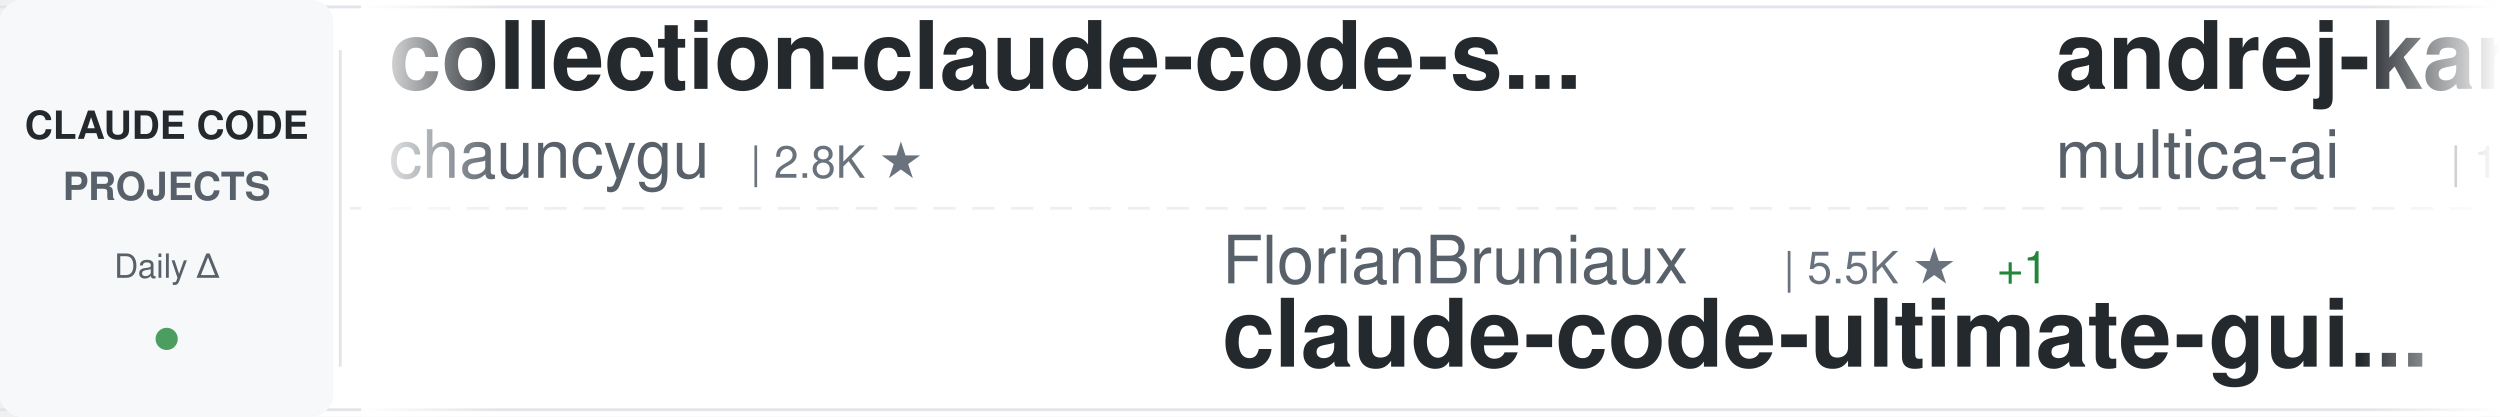
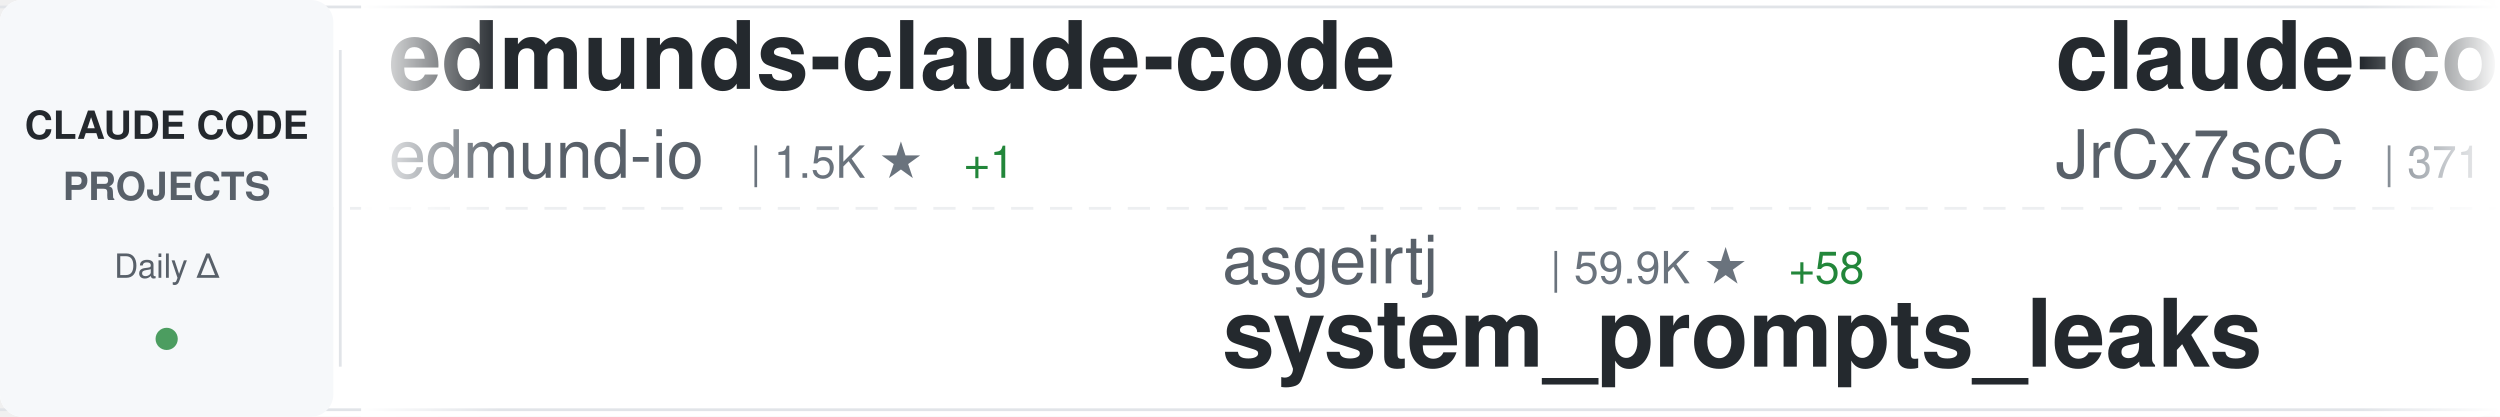
<svg xmlns="http://www.w3.org/2000/svg" width="900" height="150">
  <defs>
    <linearGradient id="awesomeLeftFade" x1="0%" y1="0%" x2="100%" y2="0%">
      <stop offset="0%" style="stop-color:#ffffff;stop-opacity:1" />
      <stop offset="100%" style="stop-color:#ffffff;stop-opacity:0" />
    </linearGradient>
    <linearGradient id="awesomeRightFade" x1="0%" y1="0%" x2="100%" y2="0%">
      <stop offset="0%" style="stop-color:#ffffff;stop-opacity:0" />
      <stop offset="100%" style="stop-color:#ffffff;stop-opacity:1" />
    </linearGradient>
  </defs>
  <rect width="900" height="150" fill="#ffffff" rx="8" />
  <rect x="0" y="2" width="900" height="1" fill="#e1e4e8" />
  <rect x="0" y="147" width="900" height="1" fill="#e1e4e8" />
  <line x1="0" y1="75" x2="900" y2="75" stroke="#e1e4e8" stroke-width="1" stroke-dasharray="8 6" opacity="0.6" />
  <rect x="0" y="0" width="120" height="150" fill="#f6f8fa" rx="8" />
  <text x="60" y="50" font-family="-apple-system, BlinkMacSystemFont, 'Segoe UI', Helvetica, Arial, sans-serif" font-size="14" font-weight="600" fill="#24292e" text-anchor="middle">CLAUDE CODE</text>
  <text x="60" y="72" font-family="-apple-system, BlinkMacSystemFont, 'Segoe UI', Helvetica, Arial, sans-serif" font-size="14" font-weight="600" fill="#586069" text-anchor="middle">PROJECTS</text>
  <text x="60" y="100" font-family="-apple-system, BlinkMacSystemFont, 'Segoe UI', Helvetica, Arial, sans-serif" font-size="12" font-weight="500" fill="#586069" text-anchor="middle">Daily Δ</text>
  <circle cx="60" cy="122" r="4" fill="#22863a" opacity="0.8" />
  <rect x="122" y="18" width="1" height="114" fill="#e1e4e8" />
  <clipPath id="awesomeTickerClip">
    <rect x="130" y="0" width="770" height="150" />
  </clipPath>
  <g clip-path="url(#awesomeTickerClip)">
    <g id="awesomeTickerItems">
      <animateTransform attributeName="transform" attributeType="XML" type="translate" from="0 0" to="-3000 0" dur="54s" repeatCount="indefinite" />
      <g transform="translate(0, 0)">
-         <text x="140" y="32" font-family="-apple-system, BlinkMacSystemFont, 'Segoe UI', Helvetica, Arial, sans-serif" font-size="34" font-weight="600" fill="#24292e">collection-claude-code-s...</text>
-         <text x="140" y="64" font-family="-apple-system, BlinkMacSystemFont, 'Segoe UI', Helvetica, Arial, sans-serif" font-size="24" font-weight="400" fill="#586069">chauncygu</text>
-         <text x="270" y="64" font-family="-apple-system, BlinkMacSystemFont, 'Segoe UI', Helvetica, Arial, sans-serif" font-size="16" font-weight="500" fill="#6a737d">| 2.8K ★</text>
-       </g>
-       <g transform="translate(300, 0)">
-         <text x="140" y="102" font-family="-apple-system, BlinkMacSystemFont, 'Segoe UI', Helvetica, Arial, sans-serif" font-size="24" font-weight="400" fill="#586069">FlorianBruniaux</text>
-         <text x="342" y="102" font-family="-apple-system, BlinkMacSystemFont, 'Segoe UI', Helvetica, Arial, sans-serif" font-size="16" font-weight="500" fill="#6a737d">| 5.5K ★</text>
-         <text x="419" y="102" font-family="-apple-system, BlinkMacSystemFont, 'Segoe UI', Helvetica, Arial, sans-serif" font-size="16" font-weight="500" fill="#22863a"> +1</text>
-         <text x="140" y="132" font-family="-apple-system, BlinkMacSystemFont, 'Segoe UI', Helvetica, Arial, sans-serif" font-size="34" font-weight="600" fill="#24292e">claude-code-ultimate-gui...</text>
-       </g>
-       <g transform="translate(600, 0)">
-         <text x="140" y="32" font-family="-apple-system, BlinkMacSystemFont, 'Segoe UI', Helvetica, Arial, sans-serif" font-size="34" font-weight="600" fill="#24292e">andrej-karpathy-skills</text>
-         <text x="140" y="64" font-family="-apple-system, BlinkMacSystemFont, 'Segoe UI', Helvetica, Arial, sans-serif" font-size="24" font-weight="400" fill="#586069">multica-ai</text>
-         <text x="282" y="64" font-family="-apple-system, BlinkMacSystemFont, 'Segoe UI', Helvetica, Arial, sans-serif" font-size="16" font-weight="500" fill="#6a737d">| 195.5K ★</text>
-         <text x="377" y="64" font-family="-apple-system, BlinkMacSystemFont, 'Segoe UI', Helvetica, Arial, sans-serif" font-size="16" font-weight="500" fill="#22863a"> +39</text>
-       </g>
-       <g transform="translate(900, 0)">
-         <text x="140" y="102" font-family="-apple-system, BlinkMacSystemFont, 'Segoe UI', Helvetica, Arial, sans-serif" font-size="24" font-weight="400" fill="#586069">luyao618</text>
-         <text x="258" y="102" font-family="-apple-system, BlinkMacSystemFont, 'Segoe UI', Helvetica, Arial, sans-serif" font-size="16" font-weight="500" fill="#6a737d">| 1.6K ★</text>
-         <text x="335" y="102" font-family="-apple-system, BlinkMacSystemFont, 'Segoe UI', Helvetica, Arial, sans-serif" font-size="16" font-weight="500" fill="#22863a"> +1</text>
-         <text x="140" y="132" font-family="-apple-system, BlinkMacSystemFont, 'Segoe UI', Helvetica, Arial, sans-serif" font-size="34" font-weight="600" fill="#24292e">Claude-Code-Source-Study</text>
-       </g>
-       <g transform="translate(1200, 0)">
-         <text x="140" y="32" font-family="-apple-system, BlinkMacSystemFont, 'Segoe UI', Helvetica, Arial, sans-serif" font-size="34" font-weight="600" fill="#24292e">claude-code-source-code</text>
-         <text x="140" y="64" font-family="-apple-system, BlinkMacSystemFont, 'Segoe UI', Helvetica, Arial, sans-serif" font-size="24" font-weight="400" fill="#586069">777genius</text>
-         <text x="270" y="64" font-family="-apple-system, BlinkMacSystemFont, 'Segoe UI', Helvetica, Arial, sans-serif" font-size="16" font-weight="500" fill="#6a737d">| 920 ★</text>
-       </g>
-       <g transform="translate(1500, 0)">
-         <text x="140" y="102" font-family="-apple-system, BlinkMacSystemFont, 'Segoe UI', Helvetica, Arial, sans-serif" font-size="24" font-weight="400" fill="#586069">https-deeplearning-ai</text>
-         <text x="414" y="102" font-family="-apple-system, BlinkMacSystemFont, 'Segoe UI', Helvetica, Arial, sans-serif" font-size="16" font-weight="500" fill="#6a737d">| 535 ★</text>
-         <text x="140" y="132" font-family="-apple-system, BlinkMacSystemFont, 'Segoe UI', Helvetica, Arial, sans-serif" font-size="34" font-weight="600" fill="#24292e">sc-claude-code-files</text>
-       </g>
-       <g transform="translate(1800, 0)">
        <text x="140" y="32" font-family="-apple-system, BlinkMacSystemFont, 'Segoe UI', Helvetica, Arial, sans-serif" font-size="34" font-weight="600" fill="#24292e">edmunds-claude-code</text>
        <text x="140" y="64" font-family="-apple-system, BlinkMacSystemFont, 'Segoe UI', Helvetica, Arial, sans-serif" font-size="24" font-weight="400" fill="#586069">edmund-io</text>
        <text x="270" y="64" font-family="-apple-system, BlinkMacSystemFont, 'Segoe UI', Helvetica, Arial, sans-serif" font-size="16" font-weight="500" fill="#6a737d">| 1.5K ★</text>
+         <text x="347" y="64" font-family="-apple-system, BlinkMacSystemFont, 'Segoe UI', Helvetica, Arial, sans-serif" font-size="16" font-weight="500" fill="#22863a"> +1</text>
+       </g>
+       <g transform="translate(300, 0)">
+         <text x="140" y="102" font-family="-apple-system, BlinkMacSystemFont, 'Segoe UI', Helvetica, Arial, sans-serif" font-size="24" font-weight="400" fill="#586069">asgeirtj</text>
+         <text x="258" y="102" font-family="-apple-system, BlinkMacSystemFont, 'Segoe UI', Helvetica, Arial, sans-serif" font-size="16" font-weight="500" fill="#6a737d">| 59.9K ★</text>
+         <text x="344" y="102" font-family="-apple-system, BlinkMacSystemFont, 'Segoe UI', Helvetica, Arial, sans-serif" font-size="16" font-weight="500" fill="#22863a"> +58</text>
+         <text x="140" y="132" font-family="-apple-system, BlinkMacSystemFont, 'Segoe UI', Helvetica, Arial, sans-serif" font-size="34" font-weight="600" fill="#24292e">system_prompts_leaks</text>
+       </g>
+       <g transform="translate(600, 0)">
+         <text x="140" y="32" font-family="-apple-system, BlinkMacSystemFont, 'Segoe UI', Helvetica, Arial, sans-serif" font-size="34" font-weight="600" fill="#24292e">claude-code-source</text>
+         <text x="140" y="64" font-family="-apple-system, BlinkMacSystemFont, 'Segoe UI', Helvetica, Arial, sans-serif" font-size="24" font-weight="400" fill="#586069">JrCx7scC</text>
+         <text x="258" y="64" font-family="-apple-system, BlinkMacSystemFont, 'Segoe UI', Helvetica, Arial, sans-serif" font-size="16" font-weight="500" fill="#6a737d">| 371 ★</text>
+       </g>
+       <g transform="translate(900, 0)">
+         <text x="140" y="102" font-family="-apple-system, BlinkMacSystemFont, 'Segoe UI', Helvetica, Arial, sans-serif" font-size="24" font-weight="400" fill="#586069">sugyan</text>
+         <text x="234" y="102" font-family="-apple-system, BlinkMacSystemFont, 'Segoe UI', Helvetica, Arial, sans-serif" font-size="16" font-weight="500" fill="#6a737d">| 1.1K ★</text>
+         <text x="140" y="132" font-family="-apple-system, BlinkMacSystemFont, 'Segoe UI', Helvetica, Arial, sans-serif" font-size="34" font-weight="600" fill="#24292e">claude-code-webui</text>
+       </g>
+       <g transform="translate(1200, 0)">
+         <text x="140" y="32" font-family="-apple-system, BlinkMacSystemFont, 'Segoe UI', Helvetica, Arial, sans-serif" font-size="34" font-weight="600" fill="#24292e">claude-code-telegram</text>
+         <text x="140" y="64" font-family="-apple-system, BlinkMacSystemFont, 'Segoe UI', Helvetica, Arial, sans-serif" font-size="24" font-weight="400" fill="#586069">RichardAtCT</text>
+         <text x="294" y="64" font-family="-apple-system, BlinkMacSystemFont, 'Segoe UI', Helvetica, Arial, sans-serif" font-size="16" font-weight="500" fill="#6a737d">| 2.7K ★</text>
+         <text x="371" y="64" font-family="-apple-system, BlinkMacSystemFont, 'Segoe UI', Helvetica, Arial, sans-serif" font-size="16" font-weight="500" fill="#22863a"> +1</text>
+       </g>
+       <g transform="translate(1500, 0)">
+         <text x="140" y="102" font-family="-apple-system, BlinkMacSystemFont, 'Segoe UI', Helvetica, Arial, sans-serif" font-size="24" font-weight="400" fill="#586069">pengchengneo</text>
+         <text x="306" y="102" font-family="-apple-system, BlinkMacSystemFont, 'Segoe UI', Helvetica, Arial, sans-serif" font-size="16" font-weight="500" fill="#6a737d">| 1.7K ★</text>
+         <text x="383" y="102" font-family="-apple-system, BlinkMacSystemFont, 'Segoe UI', Helvetica, Arial, sans-serif" font-size="16" font-weight="500" fill="#22863a"> +1</text>
+         <text x="140" y="132" font-family="-apple-system, BlinkMacSystemFont, 'Segoe UI', Helvetica, Arial, sans-serif" font-size="34" font-weight="600" fill="#24292e">Claude-Code</text>
+       </g>
+       <g transform="translate(1800, 0)">
+         <text x="140" y="32" font-family="-apple-system, BlinkMacSystemFont, 'Segoe UI', Helvetica, Arial, sans-serif" font-size="34" font-weight="600" fill="#24292e">my-claude-code-setup</text>
+         <text x="140" y="64" font-family="-apple-system, BlinkMacSystemFont, 'Segoe UI', Helvetica, Arial, sans-serif" font-size="24" font-weight="400" fill="#586069">centminmod</text>
+         <text x="282" y="64" font-family="-apple-system, BlinkMacSystemFont, 'Segoe UI', Helvetica, Arial, sans-serif" font-size="16" font-weight="500" fill="#6a737d">| 2.5K ★</text>
      </g>
      <g transform="translate(2100, 0)">
-         <text x="140" y="102" font-family="-apple-system, BlinkMacSystemFont, 'Segoe UI', Helvetica, Arial, sans-serif" font-size="24" font-weight="400" fill="#586069">anthropics</text>
-         <text x="282" y="102" font-family="-apple-system, BlinkMacSystemFont, 'Segoe UI', Helvetica, Arial, sans-serif" font-size="16" font-weight="500" fill="#6a737d">| 5.6K ★</text>
-         <text x="359" y="102" font-family="-apple-system, BlinkMacSystemFont, 'Segoe UI', Helvetica, Arial, sans-serif" font-size="16" font-weight="500" fill="#22863a"> +1</text>
-         <text x="140" y="132" font-family="-apple-system, BlinkMacSystemFont, 'Segoe UI', Helvetica, Arial, sans-serif" font-size="34" font-weight="600" fill="#24292e">claude-code-security-rev...</text>
+         <text x="140" y="102" font-family="-apple-system, BlinkMacSystemFont, 'Segoe UI', Helvetica, Arial, sans-serif" font-size="24" font-weight="400" fill="#586069">liuup</text>
+         <text x="222" y="102" font-family="-apple-system, BlinkMacSystemFont, 'Segoe UI', Helvetica, Arial, sans-serif" font-size="16" font-weight="500" fill="#6a737d">| 3.6K ★</text>
+         <text x="299" y="102" font-family="-apple-system, BlinkMacSystemFont, 'Segoe UI', Helvetica, Arial, sans-serif" font-size="16" font-weight="500" fill="#22863a"> +3</text>
+         <text x="140" y="132" font-family="-apple-system, BlinkMacSystemFont, 'Segoe UI', Helvetica, Arial, sans-serif" font-size="34" font-weight="600" fill="#24292e">claude-code-analysis</text>
      </g>
      <g transform="translate(2400, 0)">
-         <text x="140" y="32" font-family="-apple-system, BlinkMacSystemFont, 'Segoe UI', Helvetica, Arial, sans-serif" font-size="34" font-weight="600" fill="#24292e">claude-code-my-workflow</text>
-         <text x="140" y="64" font-family="-apple-system, BlinkMacSystemFont, 'Segoe UI', Helvetica, Arial, sans-serif" font-size="24" font-weight="400" fill="#586069">pedrohcgs</text>
-         <text x="270" y="64" font-family="-apple-system, BlinkMacSystemFont, 'Segoe UI', Helvetica, Arial, sans-serif" font-size="16" font-weight="500" fill="#6a737d">| 1.4K ★</text>
+         <text x="140" y="32" font-family="-apple-system, BlinkMacSystemFont, 'Segoe UI', Helvetica, Arial, sans-serif" font-size="34" font-weight="600" fill="#24292e">claude-code-source-build</text>
+         <text x="140" y="64" font-family="-apple-system, BlinkMacSystemFont, 'Segoe UI', Helvetica, Arial, sans-serif" font-size="24" font-weight="400" fill="#586069">andrew-kramer-inno</text>
+         <text x="378" y="64" font-family="-apple-system, BlinkMacSystemFont, 'Segoe UI', Helvetica, Arial, sans-serif" font-size="16" font-weight="500" fill="#6a737d">| 594 ★</text>
      </g>
      <g transform="translate(2700, 0)">
-         <text x="140" y="102" font-family="-apple-system, BlinkMacSystemFont, 'Segoe UI', Helvetica, Arial, sans-serif" font-size="24" font-weight="400" fill="#586069">ding113</text>
-         <text x="246" y="102" font-family="-apple-system, BlinkMacSystemFont, 'Segoe UI', Helvetica, Arial, sans-serif" font-size="16" font-weight="500" fill="#6a737d">| 3.3K ★</text>
-         <text x="140" y="132" font-family="-apple-system, BlinkMacSystemFont, 'Segoe UI', Helvetica, Arial, sans-serif" font-size="34" font-weight="600" fill="#24292e">claude-code-hub</text>
+         <text x="140" y="102" font-family="-apple-system, BlinkMacSystemFont, 'Segoe UI', Helvetica, Arial, sans-serif" font-size="24" font-weight="400" fill="#586069">feiskyer</text>
+         <text x="258" y="102" font-family="-apple-system, BlinkMacSystemFont, 'Segoe UI', Helvetica, Arial, sans-serif" font-size="16" font-weight="500" fill="#6a737d">| 1.6K ★</text>
+         <text x="335" y="102" font-family="-apple-system, BlinkMacSystemFont, 'Segoe UI', Helvetica, Arial, sans-serif" font-size="16" font-weight="500" fill="#cb2431"> -1</text>
+         <text x="140" y="132" font-family="-apple-system, BlinkMacSystemFont, 'Segoe UI', Helvetica, Arial, sans-serif" font-size="34" font-weight="600" fill="#24292e">claude-code-settings</text>
      </g>
      <g transform="translate(3000, 0)">
-         <text x="140" y="32" font-family="-apple-system, BlinkMacSystemFont, 'Segoe UI', Helvetica, Arial, sans-serif" font-size="34" font-weight="600" fill="#24292e">collection-claude-code-s...</text>
-         <text x="140" y="64" font-family="-apple-system, BlinkMacSystemFont, 'Segoe UI', Helvetica, Arial, sans-serif" font-size="24" font-weight="400" fill="#586069">chauncygu</text>
-         <text x="270" y="64" font-family="-apple-system, BlinkMacSystemFont, 'Segoe UI', Helvetica, Arial, sans-serif" font-size="16" font-weight="500" fill="#6a737d">| 2.8K ★</text>
+         <text x="140" y="32" font-family="-apple-system, BlinkMacSystemFont, 'Segoe UI', Helvetica, Arial, sans-serif" font-size="34" font-weight="600" fill="#24292e">edmunds-claude-code</text>
+         <text x="140" y="64" font-family="-apple-system, BlinkMacSystemFont, 'Segoe UI', Helvetica, Arial, sans-serif" font-size="24" font-weight="400" fill="#586069">edmund-io</text>
+         <text x="270" y="64" font-family="-apple-system, BlinkMacSystemFont, 'Segoe UI', Helvetica, Arial, sans-serif" font-size="16" font-weight="500" fill="#6a737d">| 1.5K ★</text>
+         <text x="347" y="64" font-family="-apple-system, BlinkMacSystemFont, 'Segoe UI', Helvetica, Arial, sans-serif" font-size="16" font-weight="500" fill="#22863a"> +1</text>
      </g>
      <g transform="translate(3300, 0)">
-         <text x="140" y="102" font-family="-apple-system, BlinkMacSystemFont, 'Segoe UI', Helvetica, Arial, sans-serif" font-size="24" font-weight="400" fill="#586069">FlorianBruniaux</text>
-         <text x="342" y="102" font-family="-apple-system, BlinkMacSystemFont, 'Segoe UI', Helvetica, Arial, sans-serif" font-size="16" font-weight="500" fill="#6a737d">| 5.5K ★</text>
-         <text x="419" y="102" font-family="-apple-system, BlinkMacSystemFont, 'Segoe UI', Helvetica, Arial, sans-serif" font-size="16" font-weight="500" fill="#22863a"> +1</text>
-         <text x="140" y="132" font-family="-apple-system, BlinkMacSystemFont, 'Segoe UI', Helvetica, Arial, sans-serif" font-size="34" font-weight="600" fill="#24292e">claude-code-ultimate-gui...</text>
+         <text x="140" y="102" font-family="-apple-system, BlinkMacSystemFont, 'Segoe UI', Helvetica, Arial, sans-serif" font-size="24" font-weight="400" fill="#586069">asgeirtj</text>
+         <text x="258" y="102" font-family="-apple-system, BlinkMacSystemFont, 'Segoe UI', Helvetica, Arial, sans-serif" font-size="16" font-weight="500" fill="#6a737d">| 59.9K ★</text>
+         <text x="344" y="102" font-family="-apple-system, BlinkMacSystemFont, 'Segoe UI', Helvetica, Arial, sans-serif" font-size="16" font-weight="500" fill="#22863a"> +58</text>
+         <text x="140" y="132" font-family="-apple-system, BlinkMacSystemFont, 'Segoe UI', Helvetica, Arial, sans-serif" font-size="34" font-weight="600" fill="#24292e">system_prompts_leaks</text>
      </g>
      <g transform="translate(3600, 0)">
-         <text x="140" y="32" font-family="-apple-system, BlinkMacSystemFont, 'Segoe UI', Helvetica, Arial, sans-serif" font-size="34" font-weight="600" fill="#24292e">andrej-karpathy-skills</text>
-         <text x="140" y="64" font-family="-apple-system, BlinkMacSystemFont, 'Segoe UI', Helvetica, Arial, sans-serif" font-size="24" font-weight="400" fill="#586069">multica-ai</text>
-         <text x="282" y="64" font-family="-apple-system, BlinkMacSystemFont, 'Segoe UI', Helvetica, Arial, sans-serif" font-size="16" font-weight="500" fill="#6a737d">| 195.5K ★</text>
-         <text x="377" y="64" font-family="-apple-system, BlinkMacSystemFont, 'Segoe UI', Helvetica, Arial, sans-serif" font-size="16" font-weight="500" fill="#22863a"> +39</text>
+         <text x="140" y="32" font-family="-apple-system, BlinkMacSystemFont, 'Segoe UI', Helvetica, Arial, sans-serif" font-size="34" font-weight="600" fill="#24292e">claude-code-source</text>
+         <text x="140" y="64" font-family="-apple-system, BlinkMacSystemFont, 'Segoe UI', Helvetica, Arial, sans-serif" font-size="24" font-weight="400" fill="#586069">JrCx7scC</text>
+         <text x="258" y="64" font-family="-apple-system, BlinkMacSystemFont, 'Segoe UI', Helvetica, Arial, sans-serif" font-size="16" font-weight="500" fill="#6a737d">| 371 ★</text>
      </g>
      <g transform="translate(3900, 0)">
-         <text x="140" y="102" font-family="-apple-system, BlinkMacSystemFont, 'Segoe UI', Helvetica, Arial, sans-serif" font-size="24" font-weight="400" fill="#586069">luyao618</text>
-         <text x="258" y="102" font-family="-apple-system, BlinkMacSystemFont, 'Segoe UI', Helvetica, Arial, sans-serif" font-size="16" font-weight="500" fill="#6a737d">| 1.6K ★</text>
-         <text x="335" y="102" font-family="-apple-system, BlinkMacSystemFont, 'Segoe UI', Helvetica, Arial, sans-serif" font-size="16" font-weight="500" fill="#22863a"> +1</text>
-         <text x="140" y="132" font-family="-apple-system, BlinkMacSystemFont, 'Segoe UI', Helvetica, Arial, sans-serif" font-size="34" font-weight="600" fill="#24292e">Claude-Code-Source-Study</text>
+         <text x="140" y="102" font-family="-apple-system, BlinkMacSystemFont, 'Segoe UI', Helvetica, Arial, sans-serif" font-size="24" font-weight="400" fill="#586069">sugyan</text>
+         <text x="234" y="102" font-family="-apple-system, BlinkMacSystemFont, 'Segoe UI', Helvetica, Arial, sans-serif" font-size="16" font-weight="500" fill="#6a737d">| 1.1K ★</text>
+         <text x="140" y="132" font-family="-apple-system, BlinkMacSystemFont, 'Segoe UI', Helvetica, Arial, sans-serif" font-size="34" font-weight="600" fill="#24292e">claude-code-webui</text>
      </g>
    </g>
  </g>
  <rect x="130" y="0" width="50" height="150" fill="url(#awesomeLeftFade)" />
  <rect x="850" y="0" width="50" height="150" fill="url(#awesomeRightFade)" />
</svg>
